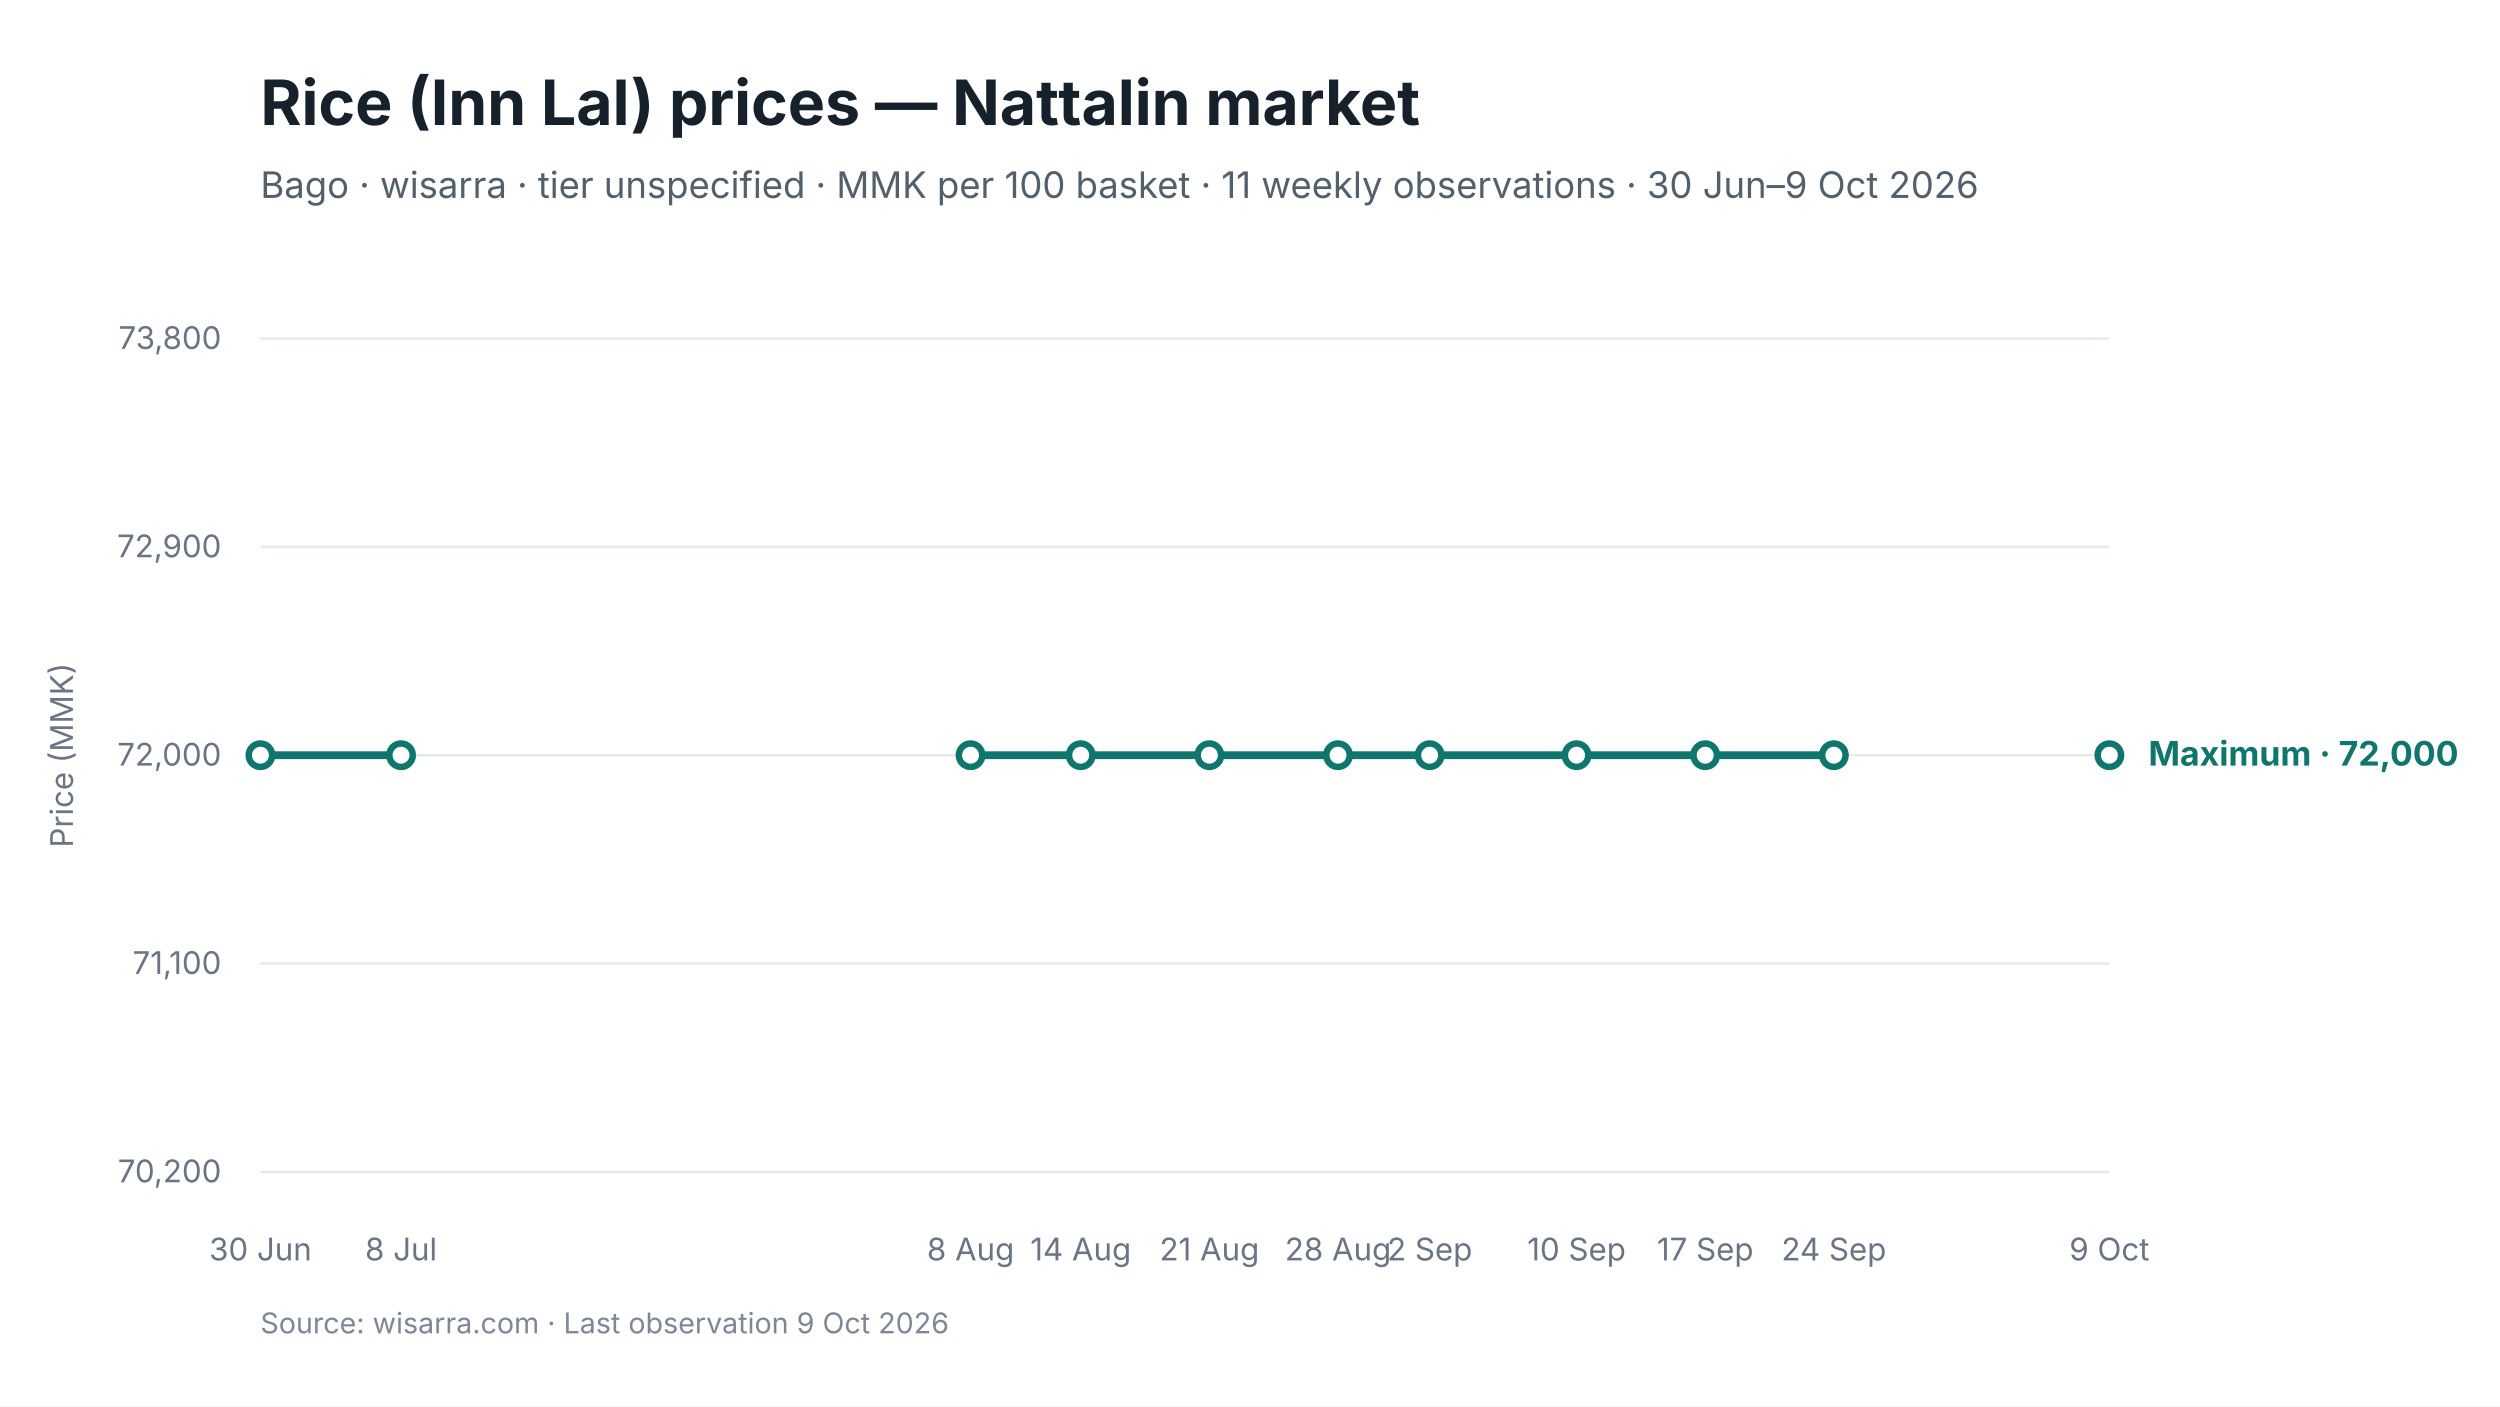
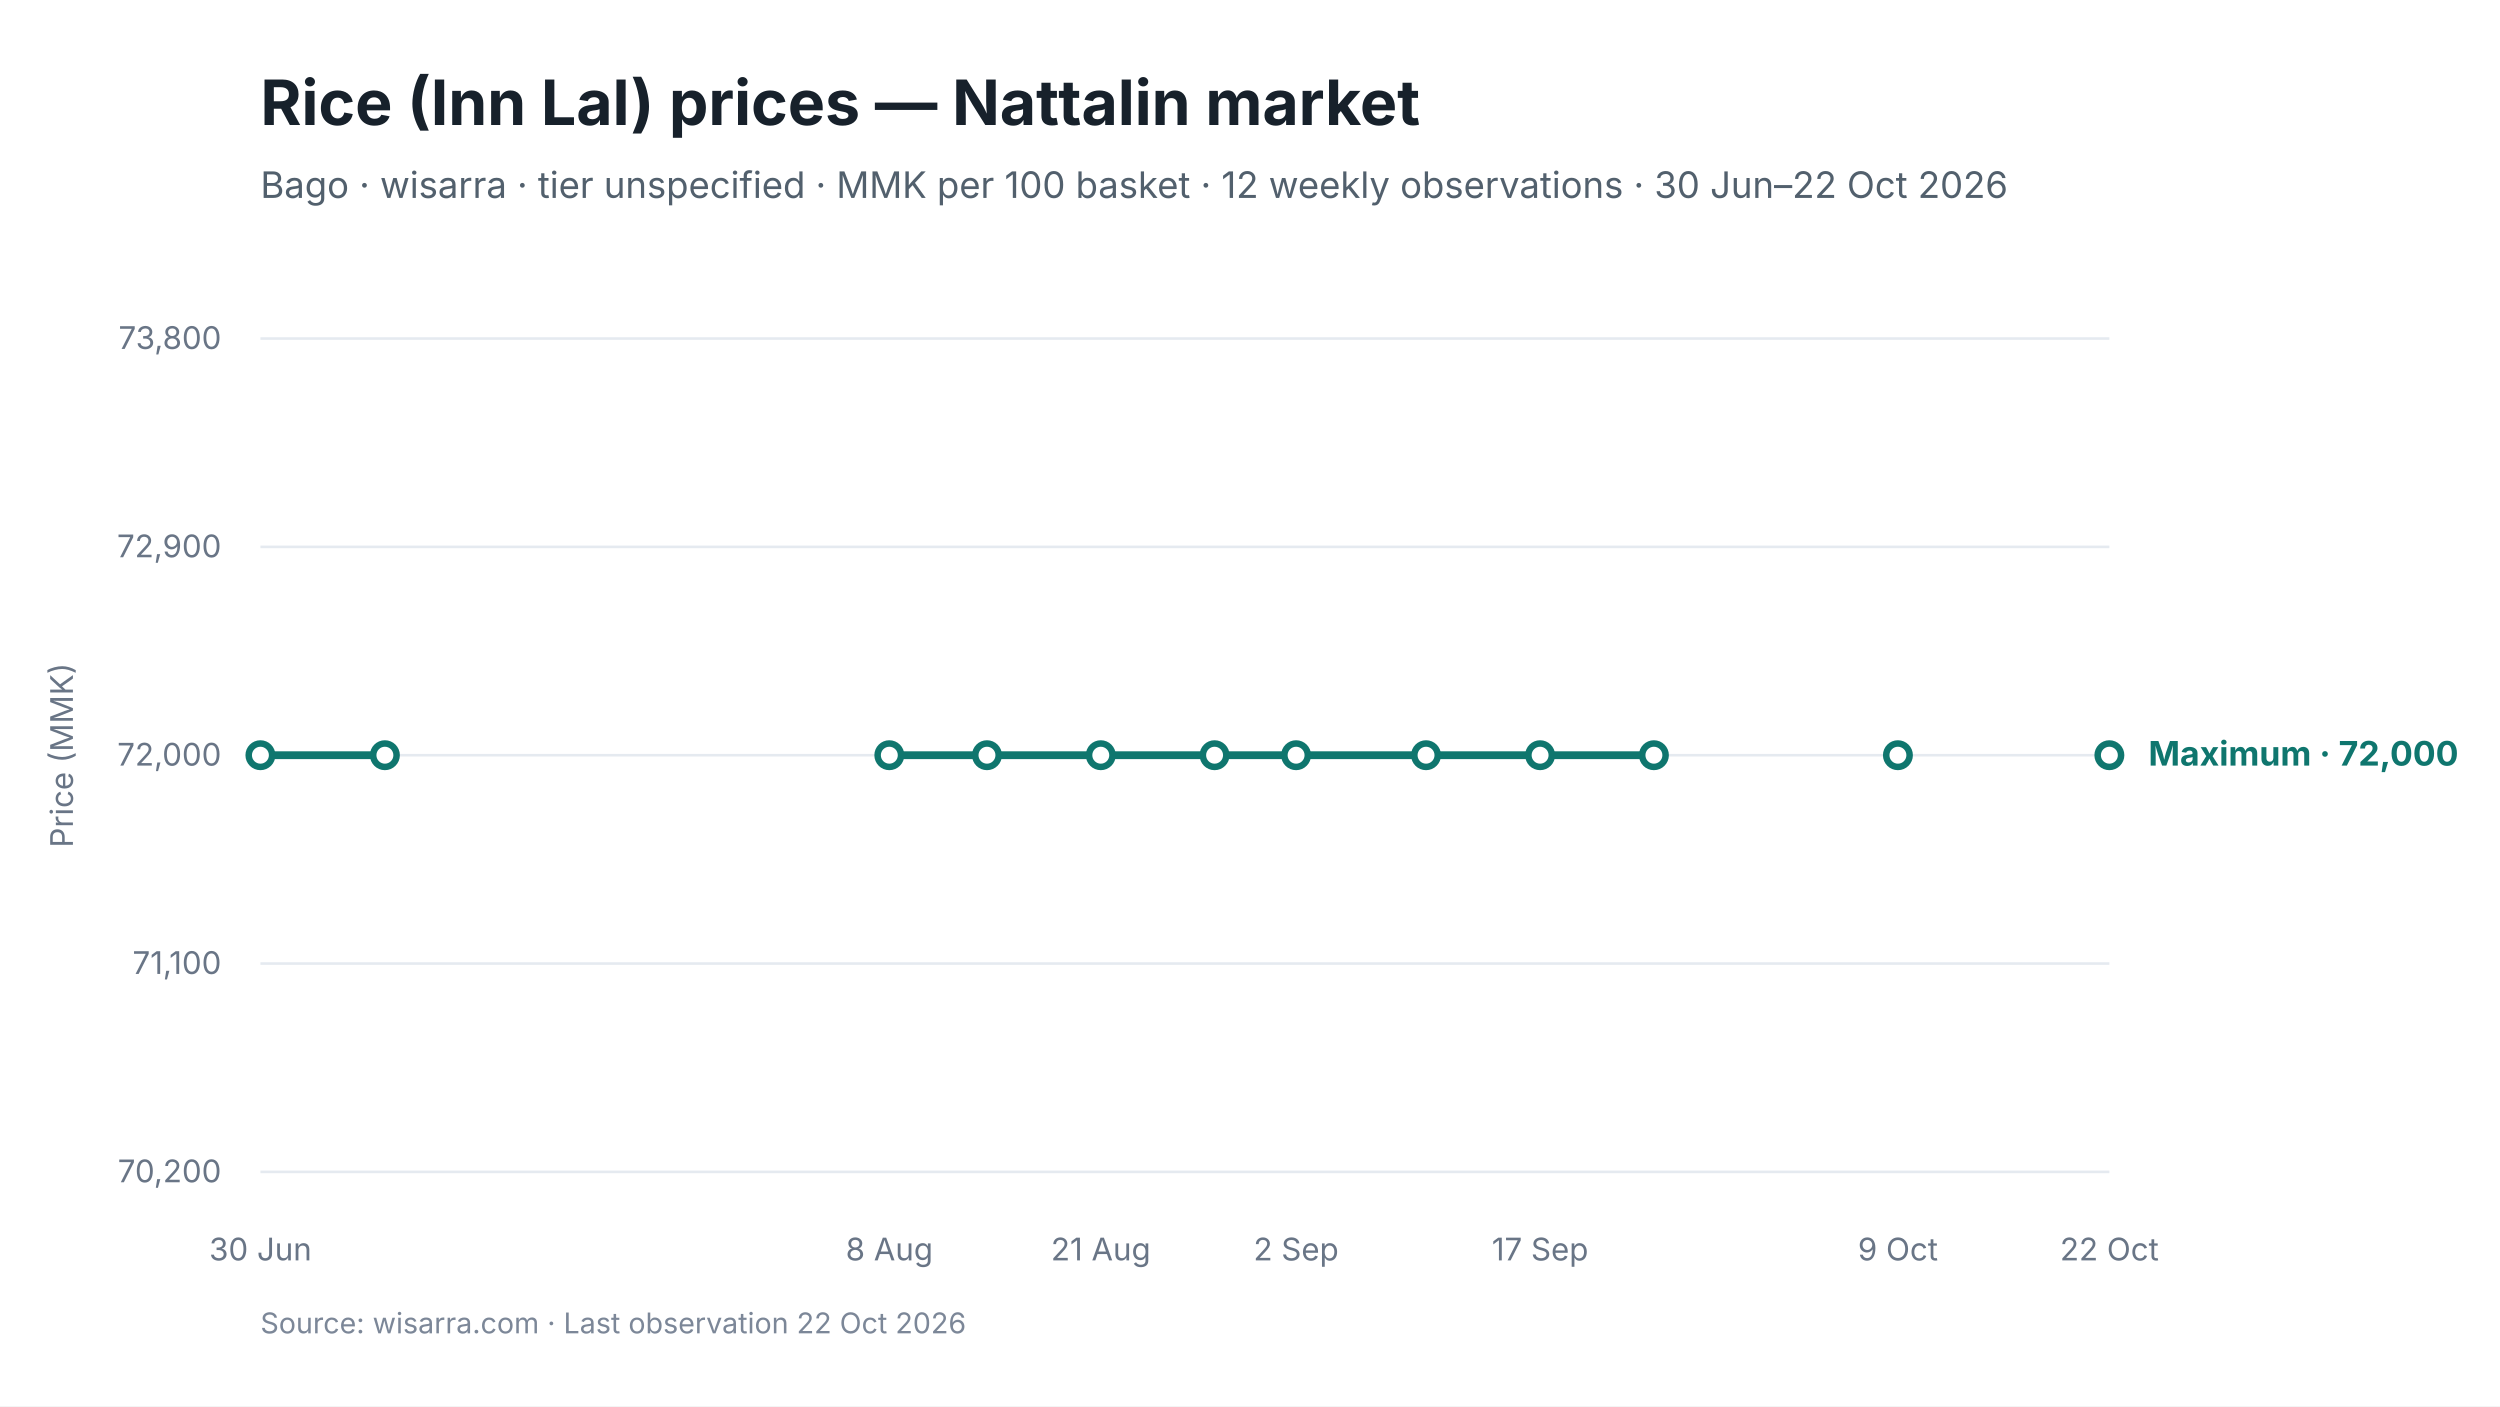
<svg xmlns="http://www.w3.org/2000/svg" viewBox="0 0 960 540" width="960" height="540" role="img" aria-labelledby="chart-title chart-desc">
  <style>
text { font-family: Inter, -apple-system, BlinkMacSystemFont, "Segoe UI", sans-serif; fill: #17212B; }
.chart-title { font-size: 24px; font-weight: 650; }
.subtitle { font-size: 14px; fill: #52606D; }
.axis { font-size: 12px; fill: #697586; }
.grid { stroke: #E5EAF0; stroke-width: 1; }
.range { fill: #D9F3F0; fill-opacity: 0.72; }
.maximum { stroke: #0F766E; stroke-width: 3; fill: none; }
.minimum { stroke: #64748B; stroke-width: 2.25; stroke-dasharray: 7 5; fill: none; }
.modal { stroke: #2563EB; stroke-width: 3; fill: none; }
.point-max { fill: #FFFFFF; stroke: #0F766E; stroke-width: 2.5; }
.point-min { fill: #FFFFFF; stroke: #64748B; stroke-width: 2; }
.point-modal { fill: #FFFFFF; stroke: #2563EB; stroke-width: 2.5; }
.direct-label { font-size: 13px; font-weight: 650; }
.maximum-label { fill: #0F766E; }
.minimum-label { fill: #52606D; }
.combined-label { fill: #334155; }
.modal-label { fill: #1D4ED8; }
.source { font-size: 11px; fill: #7C8798; }
</style>
  <rect width="960" height="540" fill="#FFFFFF" />
  <text id="chart-title" x="100" y="48" class="chart-title">Rice (Inn Lal) prices — Nattalin market</text>
-   <text x="100" y="76" class="subtitle">Bago · wisarra · tier unspecified · MMK per 100 basket · 11 weekly observations · 30 Jun–9 Oct 2026</text>
+   <text x="100" y="76" class="subtitle">Bago · wisarra · tier unspecified · MMK per 100 basket · 12 weekly observations · 30 Jun–22 Oct 2026</text>
  <line x1="100" y1="130.0" x2="810" y2="130.0" class="grid" />
  <text x="85" y="134.0" text-anchor="end" class="axis">73,800</text>
  <line x1="100" y1="210.0" x2="810" y2="210.0" class="grid" />
  <text x="85" y="214.0" text-anchor="end" class="axis">72,900</text>
  <line x1="100" y1="290.0" x2="810" y2="290.0" class="grid" />
  <text x="85" y="294.0" text-anchor="end" class="axis">72,000</text>
  <line x1="100" y1="370.0" x2="810" y2="370.0" class="grid" />
  <text x="85" y="374.0" text-anchor="end" class="axis">71,100</text>
  <line x1="100" y1="450.0" x2="810" y2="450.0" class="grid" />
  <text x="85" y="454.0" text-anchor="end" class="axis">70,200</text>
-   <path d="M 100.0 290.0 L 154.0 290.0" class="maximum" />
-   <path d="M 372.7 290.0 L 415.0 290.0 L 464.4 290.0 L 513.8 290.0 L 549.0 290.0 L 605.4 290.0 L 654.8 290.0 L 704.2 290.0" class="maximum" />
+   <path d="M 100.0 290.0 L 147.8 290.0" class="maximum" />
+   <path d="M 341.5 290.0 L 379.0 290.0 L 422.7 290.0 L 466.4 290.0 L 497.7 290.0 L 547.6 290.0 L 591.4 290.0 L 635.1 290.0" class="maximum" />
  <circle cx="100.0" cy="290.0" r="4.5" class="point-max" />
-   <circle cx="154.0" cy="290.0" r="4.5" class="point-max" />
-   <circle cx="372.7" cy="290.0" r="4.5" class="point-max" />
-   <circle cx="415.0" cy="290.0" r="4.5" class="point-max" />
-   <circle cx="464.4" cy="290.0" r="4.5" class="point-max" />
-   <circle cx="513.8" cy="290.0" r="4.5" class="point-max" />
-   <circle cx="549.0" cy="290.0" r="4.5" class="point-max" />
-   <circle cx="605.4" cy="290.0" r="4.5" class="point-max" />
-   <circle cx="654.8" cy="290.0" r="4.5" class="point-max" />
-   <circle cx="704.2" cy="290.0" r="4.5" class="point-max" />
+   <circle cx="147.8" cy="290.0" r="4.5" class="point-max" />
+   <circle cx="341.5" cy="290.0" r="4.5" class="point-max" />
+   <circle cx="379.0" cy="290.0" r="4.5" class="point-max" />
+   <circle cx="422.7" cy="290.0" r="4.5" class="point-max" />
+   <circle cx="466.4" cy="290.0" r="4.5" class="point-max" />
+   <circle cx="497.7" cy="290.0" r="4.5" class="point-max" />
+   <circle cx="547.6" cy="290.0" r="4.5" class="point-max" />
+   <circle cx="591.4" cy="290.0" r="4.5" class="point-max" />
+   <circle cx="635.1" cy="290.0" r="4.5" class="point-max" />
+   <circle cx="728.8" cy="290.0" r="4.5" class="point-max" />
  <circle cx="810.0" cy="290.0" r="4.5" class="point-max" />
  <text x="100.0" y="484" text-anchor="middle" class="axis">30 Jun</text>
-   <text x="154.0" y="484" text-anchor="middle" class="axis">8 Jul</text>
-   <text x="372.7" y="484" text-anchor="middle" class="axis">8 Aug</text>
-   <text x="415.0" y="484" text-anchor="middle" class="axis">14 Aug</text>
-   <text x="464.4" y="484" text-anchor="middle" class="axis">21 Aug</text>
-   <text x="513.8" y="484" text-anchor="middle" class="axis">28 Aug</text>
-   <text x="549.0" y="484" text-anchor="middle" class="axis">2 Sep</text>
-   <text x="605.4" y="484" text-anchor="middle" class="axis">10 Sep</text>
-   <text x="654.8" y="484" text-anchor="middle" class="axis">17 Sep</text>
-   <text x="704.2" y="484" text-anchor="middle" class="axis">24 Sep</text>
-   <text x="810.0" y="484" text-anchor="middle" class="axis">9 Oct</text>
+   <text x="341.5" y="484" text-anchor="middle" class="axis">8 Aug</text>
+   <text x="422.7" y="484" text-anchor="middle" class="axis">21 Aug</text>
+   <text x="497.7" y="484" text-anchor="middle" class="axis">2 Sep</text>
+   <text x="591.4" y="484" text-anchor="middle" class="axis">17 Sep</text>
+   <text x="728.8" y="484" text-anchor="middle" class="axis">9 Oct</text>
+   <text x="810.0" y="484" text-anchor="middle" class="axis">22 Oct</text>
  <text x="825.0" y="294.0" class="direct-label maximum-label">Maximum · 72,000</text>
  <text x="28" y="290.0" text-anchor="middle" class="axis" transform="rotate(-90 28 290.0)">Price (MMK)</text>
-   <text x="100" y="512" class="source">Source: wisarra.com · Last observation 9 Oct 2026</text>
+   <text x="100" y="512" class="source">Source: wisarra.com · Last observation 22 Oct 2026</text>
</svg>
